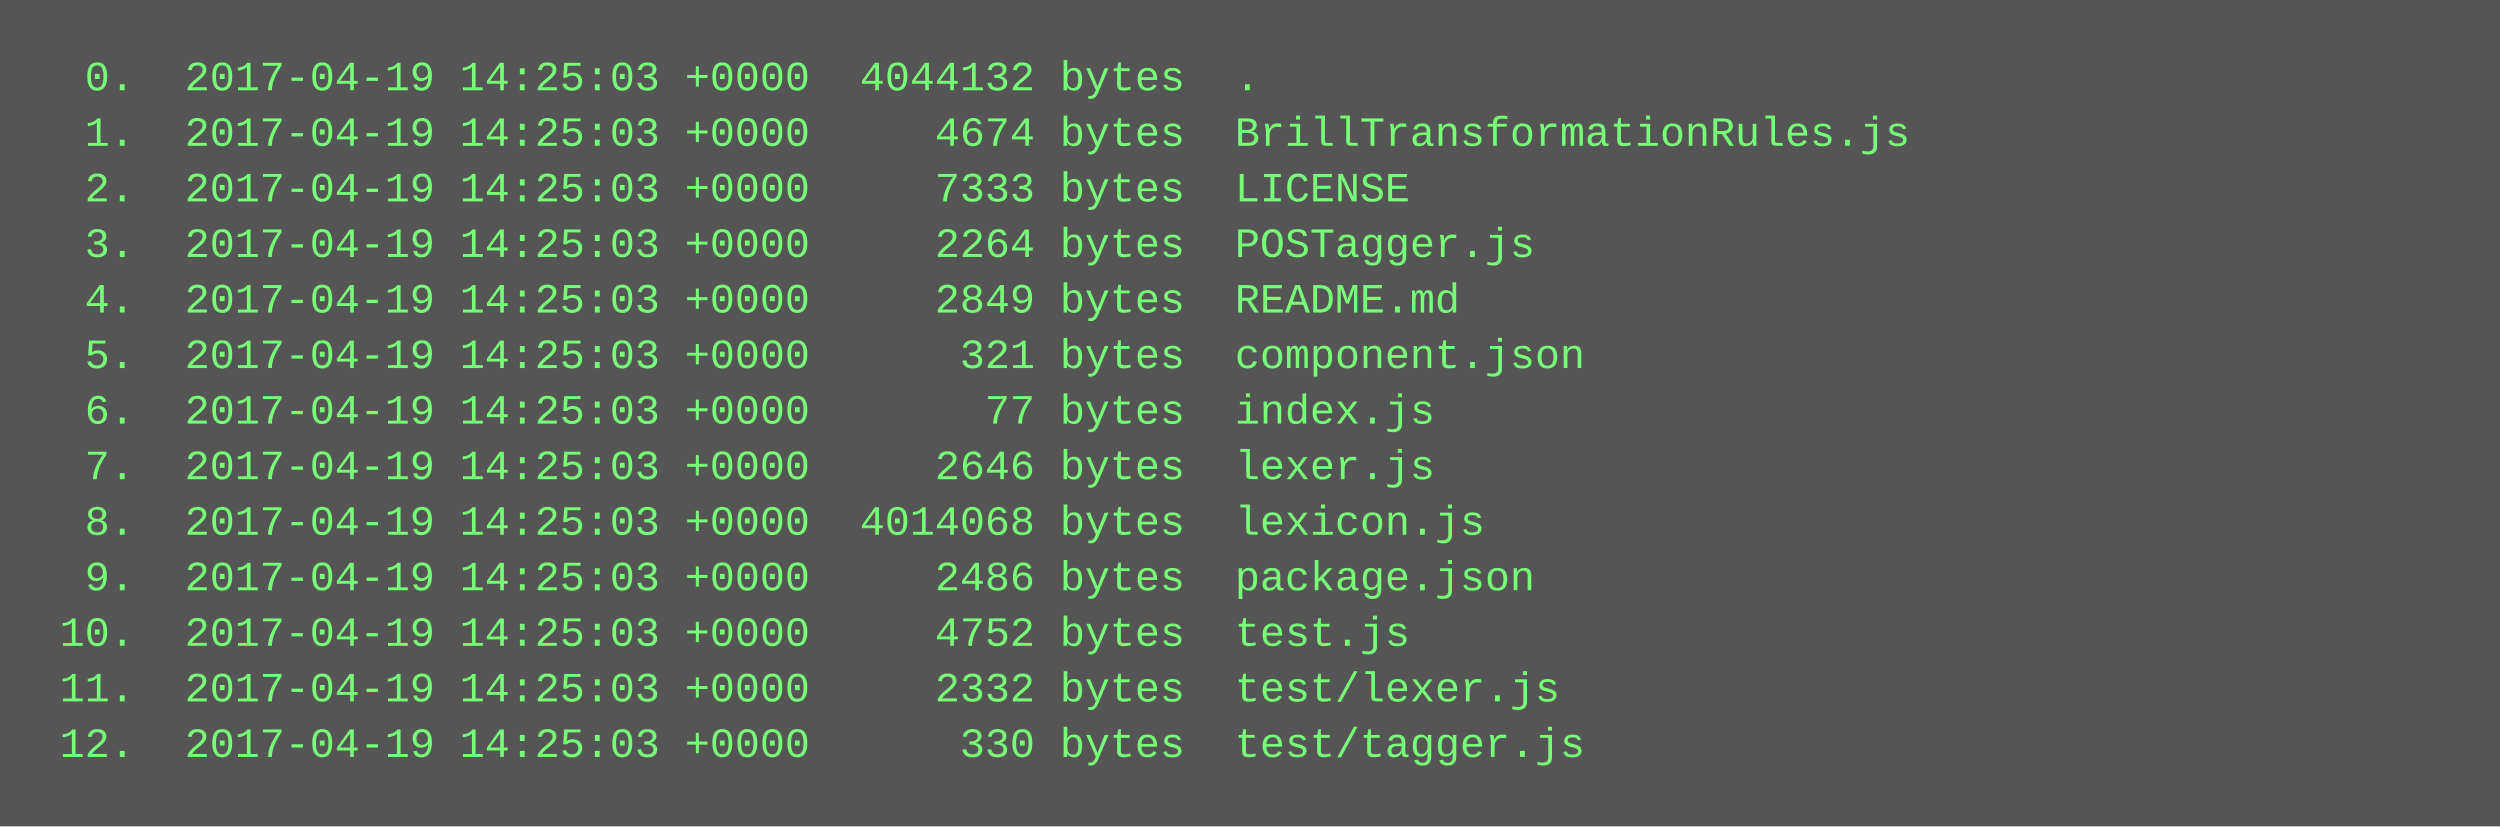
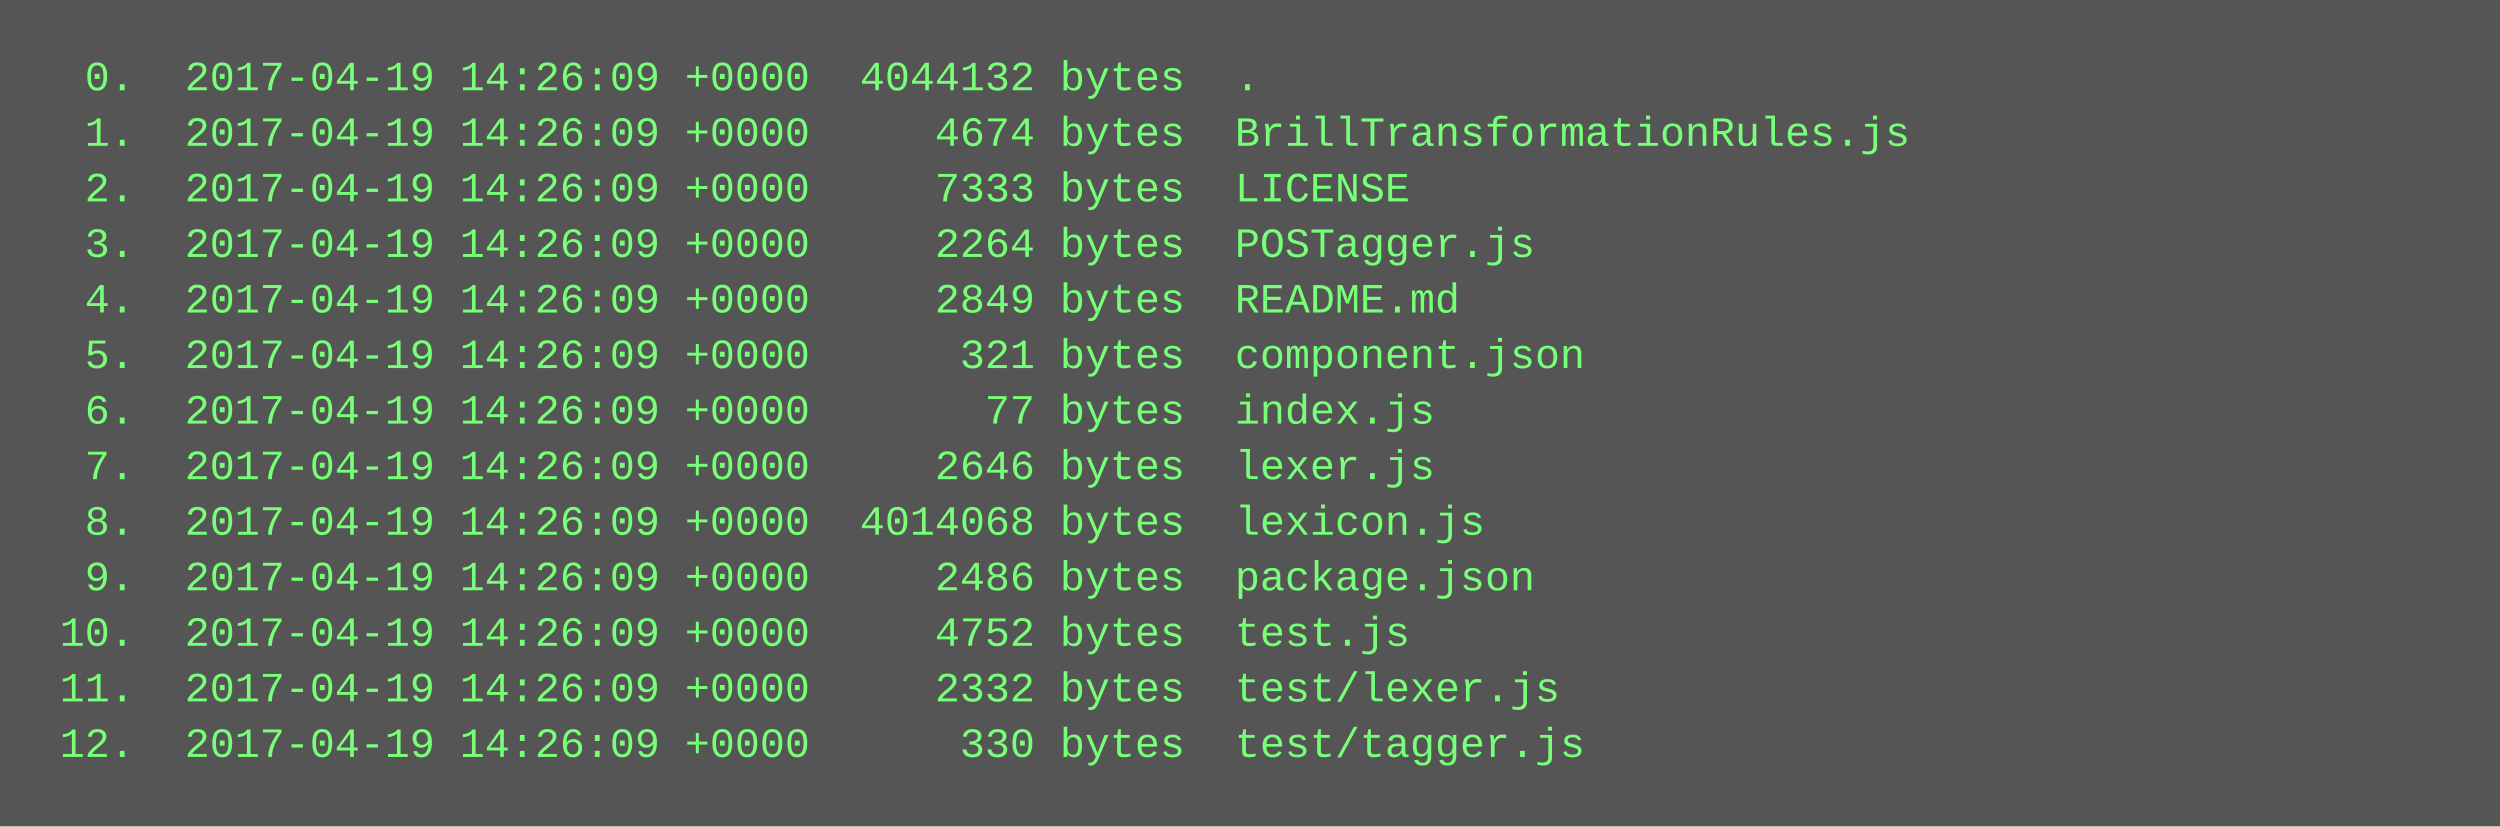
<svg xmlns="http://www.w3.org/2000/svg" height="238" width="720">
  <rect height="238" fill="#555" width="720" />
  <text fill="#7f7" font-family="Courier New" font-size="12" xml:space="preserve">
-     <tspan x="10" y="26">  0.  2017-04-19 14:25:03 +0000  4044132 bytes  .</tspan>
-     <tspan x="10" y="42">  1.  2017-04-19 14:25:03 +0000     4674 bytes  BrillTransformationRules.js</tspan>
-     <tspan x="10" y="58">  2.  2017-04-19 14:25:03 +0000     7333 bytes  LICENSE</tspan>
-     <tspan x="10" y="74">  3.  2017-04-19 14:25:03 +0000     2264 bytes  POSTagger.js</tspan>
-     <tspan x="10" y="90">  4.  2017-04-19 14:25:03 +0000     2849 bytes  README.md</tspan>
-     <tspan x="10" y="106">  5.  2017-04-19 14:25:03 +0000      321 bytes  component.json</tspan>
-     <tspan x="10" y="122">  6.  2017-04-19 14:25:03 +0000       77 bytes  index.js</tspan>
-     <tspan x="10" y="138">  7.  2017-04-19 14:25:03 +0000     2646 bytes  lexer.js</tspan>
-     <tspan x="10" y="154">  8.  2017-04-19 14:25:03 +0000  4014068 bytes  lexicon.js</tspan>
-     <tspan x="10" y="170">  9.  2017-04-19 14:25:03 +0000     2486 bytes  package.json</tspan>
-     <tspan x="10" y="186"> 10.  2017-04-19 14:25:03 +0000     4752 bytes  test.js</tspan>
-     <tspan x="10" y="202"> 11.  2017-04-19 14:25:03 +0000     2332 bytes  test/lexer.js</tspan>
-     <tspan x="10" y="218"> 12.  2017-04-19 14:25:03 +0000      330 bytes  test/tagger.js</tspan>
+     <tspan x="10" y="26">  0.  2017-04-19 14:26:09 +0000  4044132 bytes  .</tspan>
+     <tspan x="10" y="42">  1.  2017-04-19 14:26:09 +0000     4674 bytes  BrillTransformationRules.js</tspan>
+     <tspan x="10" y="58">  2.  2017-04-19 14:26:09 +0000     7333 bytes  LICENSE</tspan>
+     <tspan x="10" y="74">  3.  2017-04-19 14:26:09 +0000     2264 bytes  POSTagger.js</tspan>
+     <tspan x="10" y="90">  4.  2017-04-19 14:26:09 +0000     2849 bytes  README.md</tspan>
+     <tspan x="10" y="106">  5.  2017-04-19 14:26:09 +0000      321 bytes  component.json</tspan>
+     <tspan x="10" y="122">  6.  2017-04-19 14:26:09 +0000       77 bytes  index.js</tspan>
+     <tspan x="10" y="138">  7.  2017-04-19 14:26:09 +0000     2646 bytes  lexer.js</tspan>
+     <tspan x="10" y="154">  8.  2017-04-19 14:26:09 +0000  4014068 bytes  lexicon.js</tspan>
+     <tspan x="10" y="170">  9.  2017-04-19 14:26:09 +0000     2486 bytes  package.json</tspan>
+     <tspan x="10" y="186"> 10.  2017-04-19 14:26:09 +0000     4752 bytes  test.js</tspan>
+     <tspan x="10" y="202"> 11.  2017-04-19 14:26:09 +0000     2332 bytes  test/lexer.js</tspan>
+     <tspan x="10" y="218"> 12.  2017-04-19 14:26:09 +0000      330 bytes  test/tagger.js</tspan>
  </text>
</svg>
